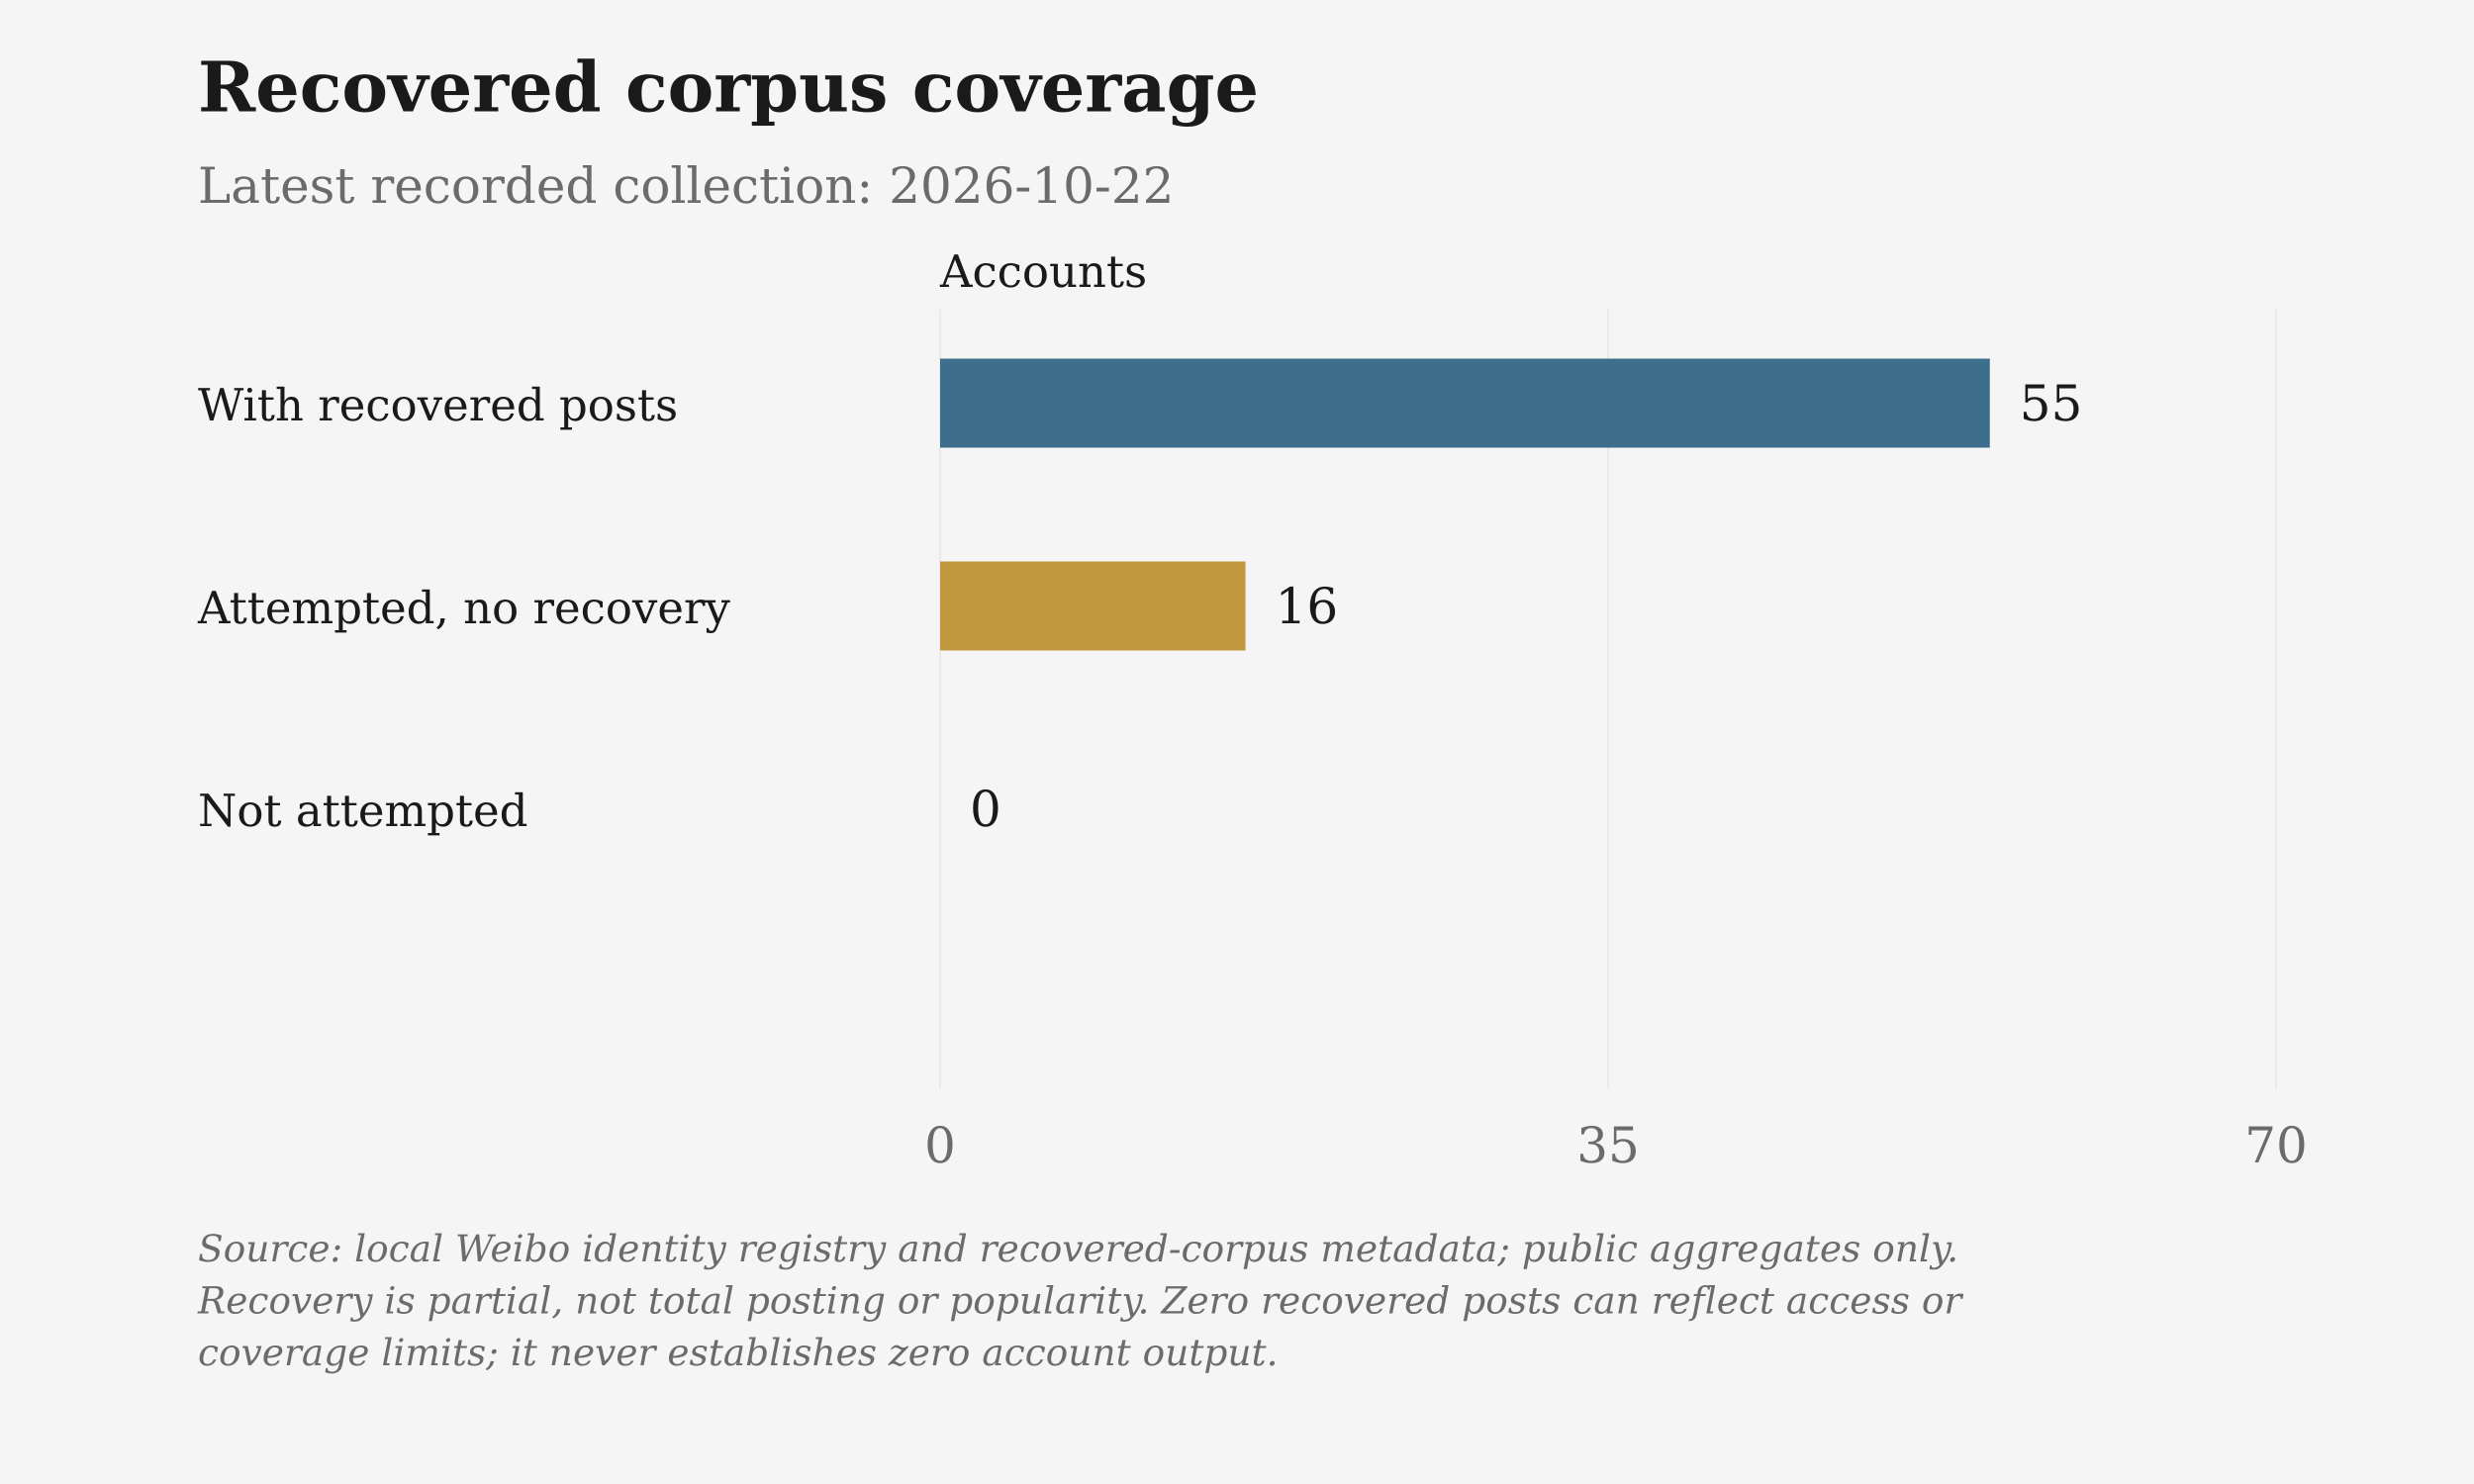
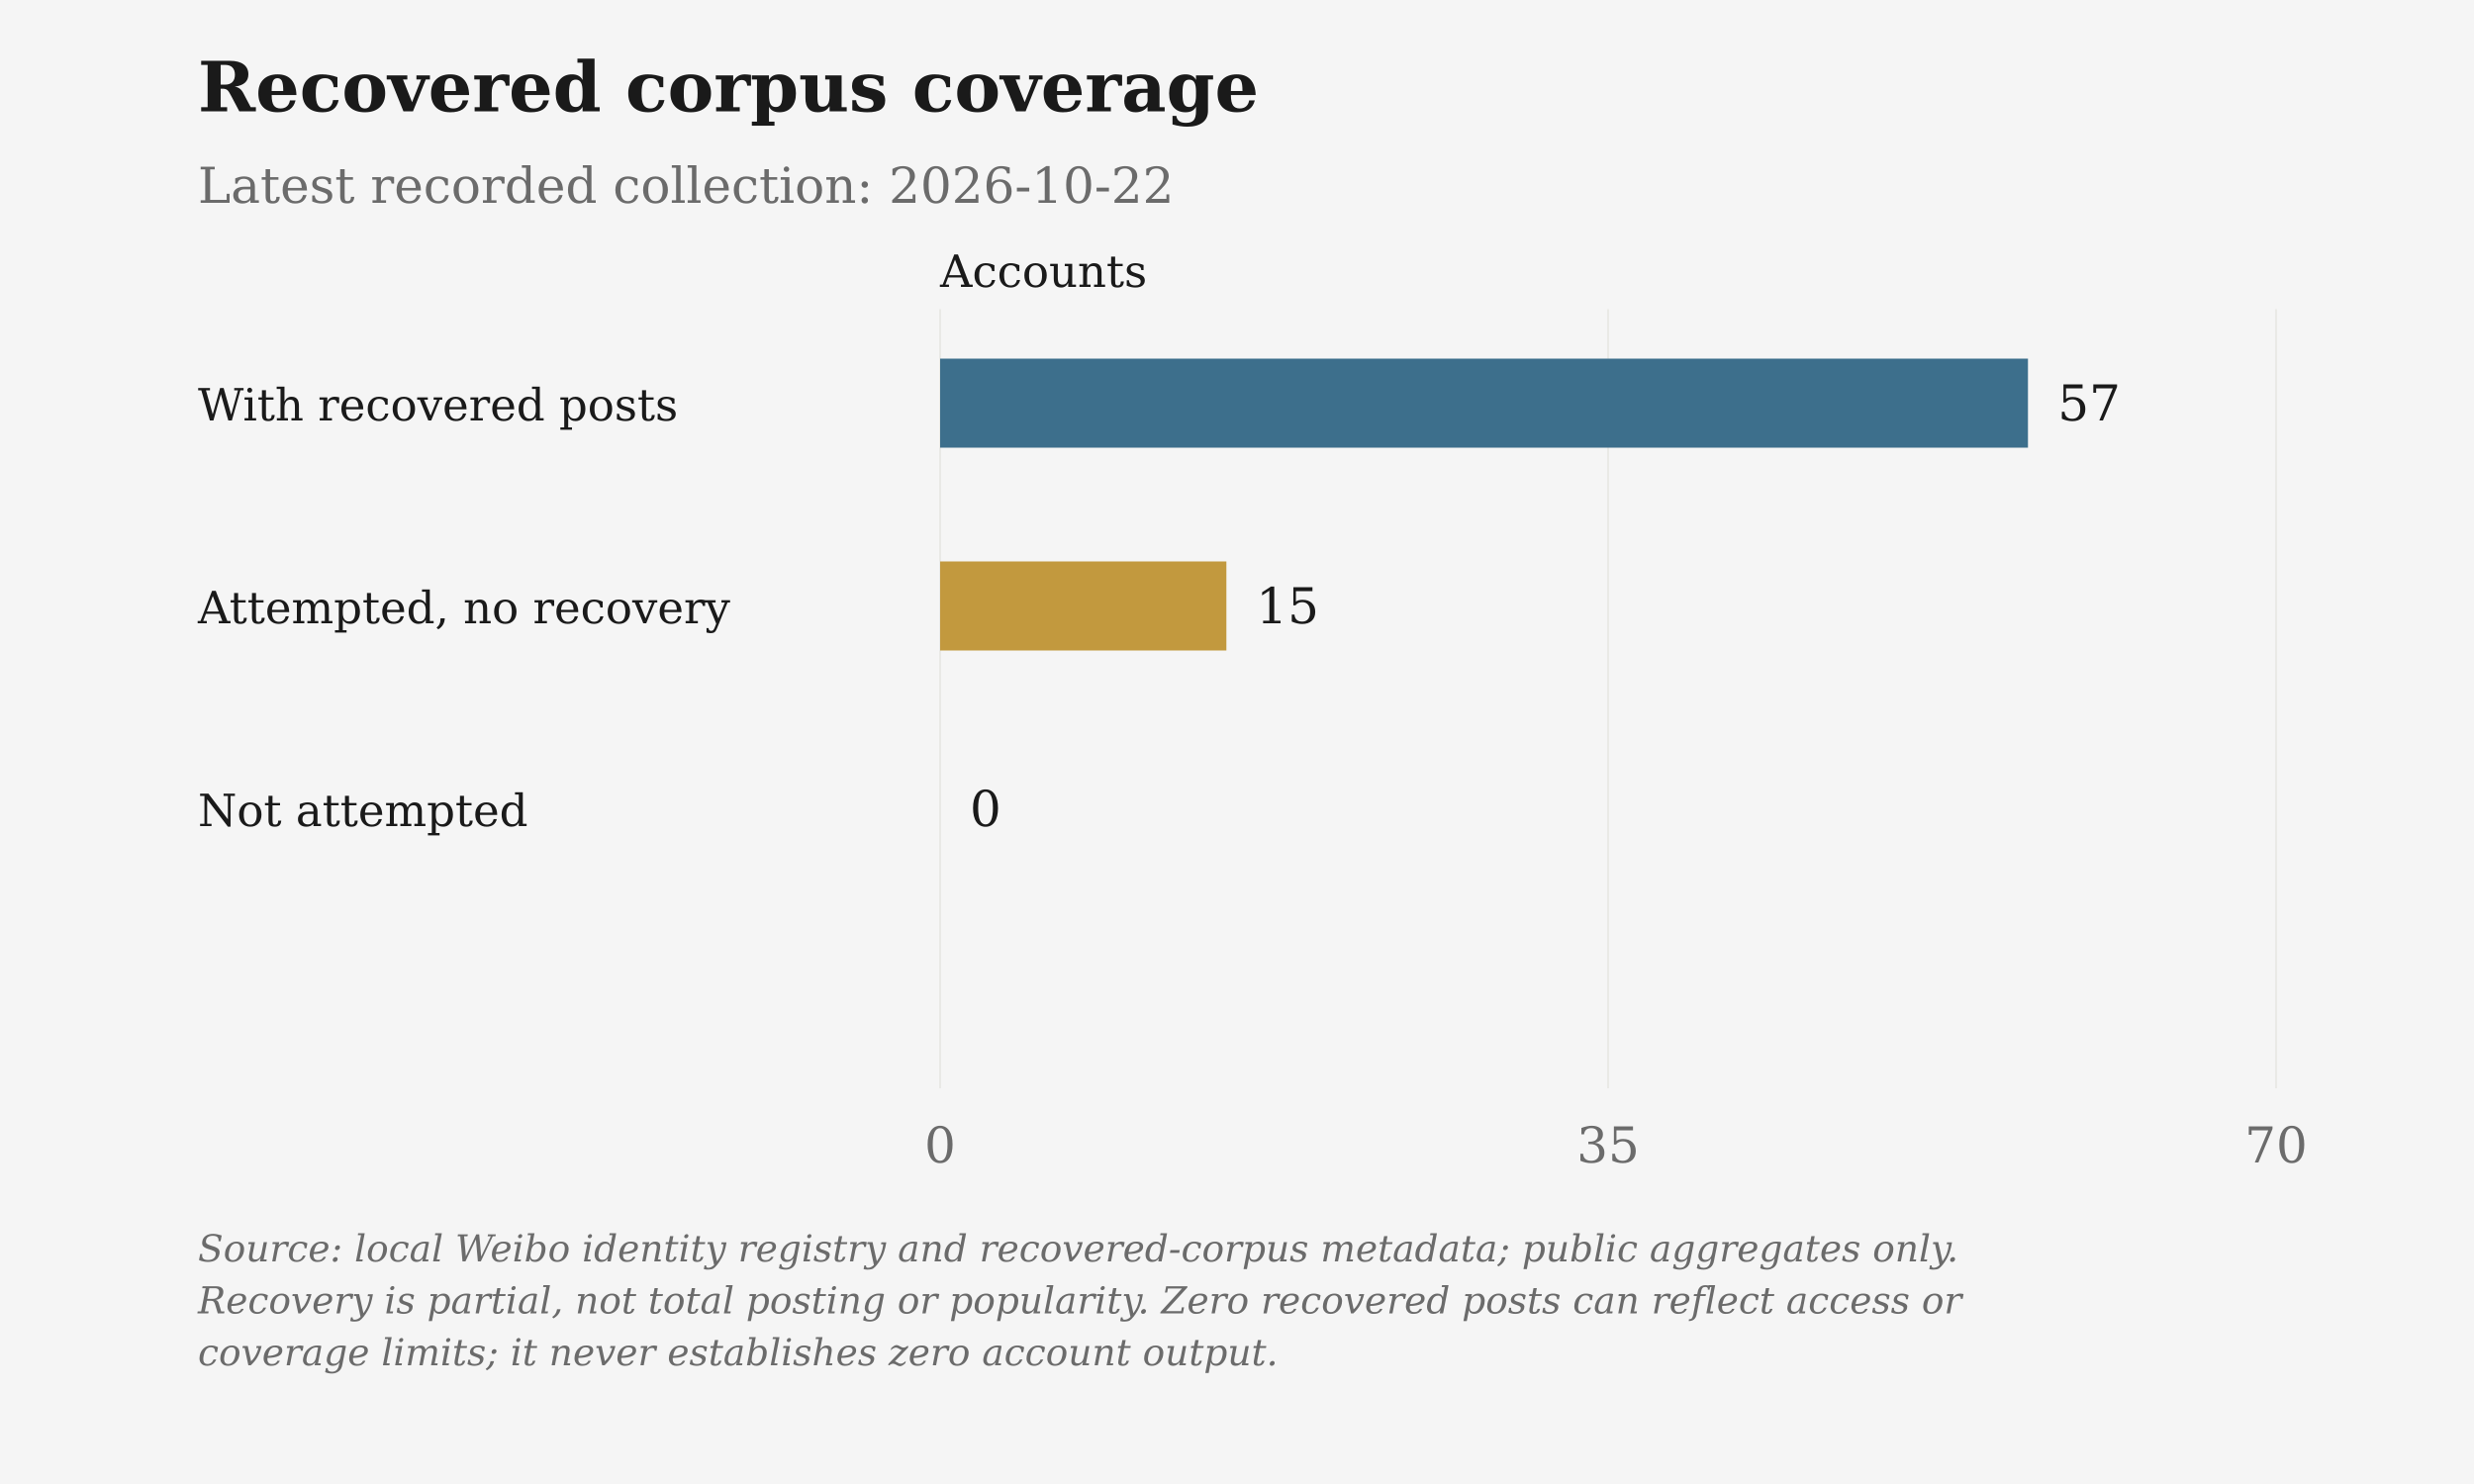
<svg xmlns="http://www.w3.org/2000/svg" viewBox="0 0 1000 600" role="img" aria-label="Recovered corpus coverage">
  <rect class="chart-background" width="1000" height="600" fill="#F5F5F5" />
  <g font-family="DejaVu Serif, Georgia, 'Times New Roman', serif" font-size="20" fill="#6B6B6B">
    <text x="80" y="45" font-size="28" font-weight="bold" fill="#1A1A1A">Recovered corpus coverage</text>
    <text x="80" y="82">Latest recorded collection: 2026-10-22</text>
    <text class="axis-unit" x="380" y="116" font-size="18" fill="#1A1A1A">Accounts</text>
    <path d="M380.00 125V440" stroke="#D6D3CC" stroke-opacity=".6" stroke-width=".5" />
    <text x="380.00" y="470" text-anchor="middle">0</text>
    <path d="M650.00 125V440" stroke="#D6D3CC" stroke-opacity=".6" stroke-width=".5" />
    <text x="650.00" y="470" text-anchor="middle">35</text>
    <path d="M920.00 125V440" stroke="#D6D3CC" stroke-opacity=".6" stroke-width=".5" />
    <text x="920.00" y="470" text-anchor="middle">70</text>
    <text x="80" y="170" font-size="18" fill="#1A1A1A">With recovered posts</text>
-     <rect class="data-bar" data-label="With recovered posts" data-value="55" x="380" y="145" width="424.29" height="36" fill="#3D6F8C" />
-     <text x="816.29" y="170" fill="#1A1A1A">55</text>
+     <rect class="data-bar" data-label="With recovered posts" data-value="57" x="380" y="145" width="439.71" height="36" fill="#3D6F8C" />
+     <text x="831.71" y="170" fill="#1A1A1A">57</text>
    <text x="80" y="252" font-size="18" fill="#1A1A1A">Attempted, no recovery</text>
-     <rect class="data-bar" data-label="Attempted, no recovery" data-value="16" x="380" y="227" width="123.43" height="36" fill="#C2993E" />
-     <text x="515.43" y="252" fill="#1A1A1A">16</text>
+     <rect class="data-bar" data-label="Attempted, no recovery" data-value="15" x="380" y="227" width="115.71" height="36" fill="#C2993E" />
+     <text x="507.71" y="252" fill="#1A1A1A">15</text>
    <text x="80" y="334" font-size="18" fill="#1A1A1A">Not attempted</text>
    <rect class="data-bar" data-label="Not attempted" data-value="0" x="380" y="309" width="0.00" height="36" fill="#6B6B6B" />
    <text x="392.00" y="334" fill="#1A1A1A">0</text>
    <text class="figure-source" x="80" y="510" font-size="15" font-style="italic">Source: local Weibo identity registry and recovered-corpus metadata; public aggregates only.</text>
    <text class="figure-source" x="80" y="531" font-size="15" font-style="italic">Recovery is partial, not total posting or popularity. Zero recovered posts can reflect access or</text>
    <text class="figure-source" x="80" y="552" font-size="15" font-style="italic">coverage limits; it never establishes zero account output.</text>
  </g>
</svg>
